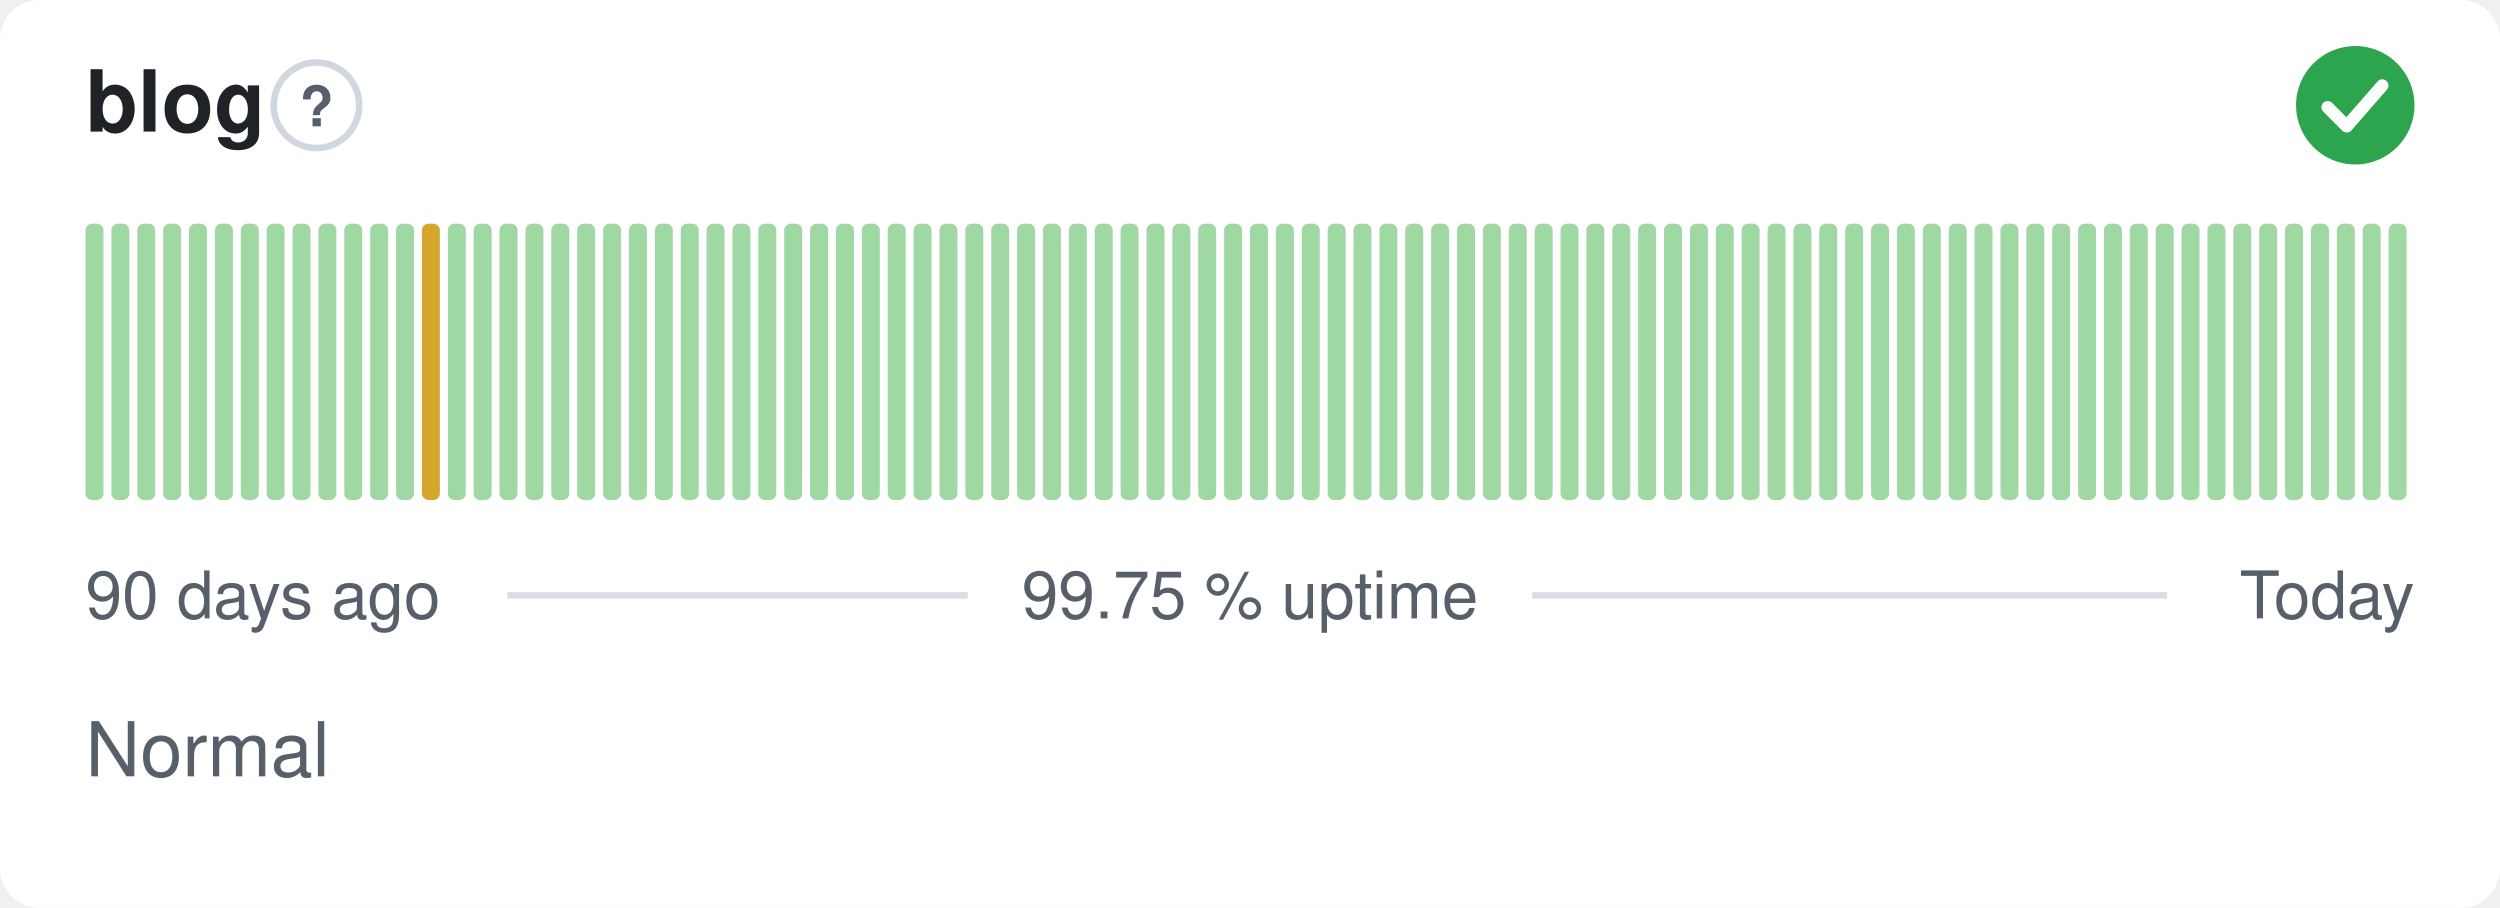
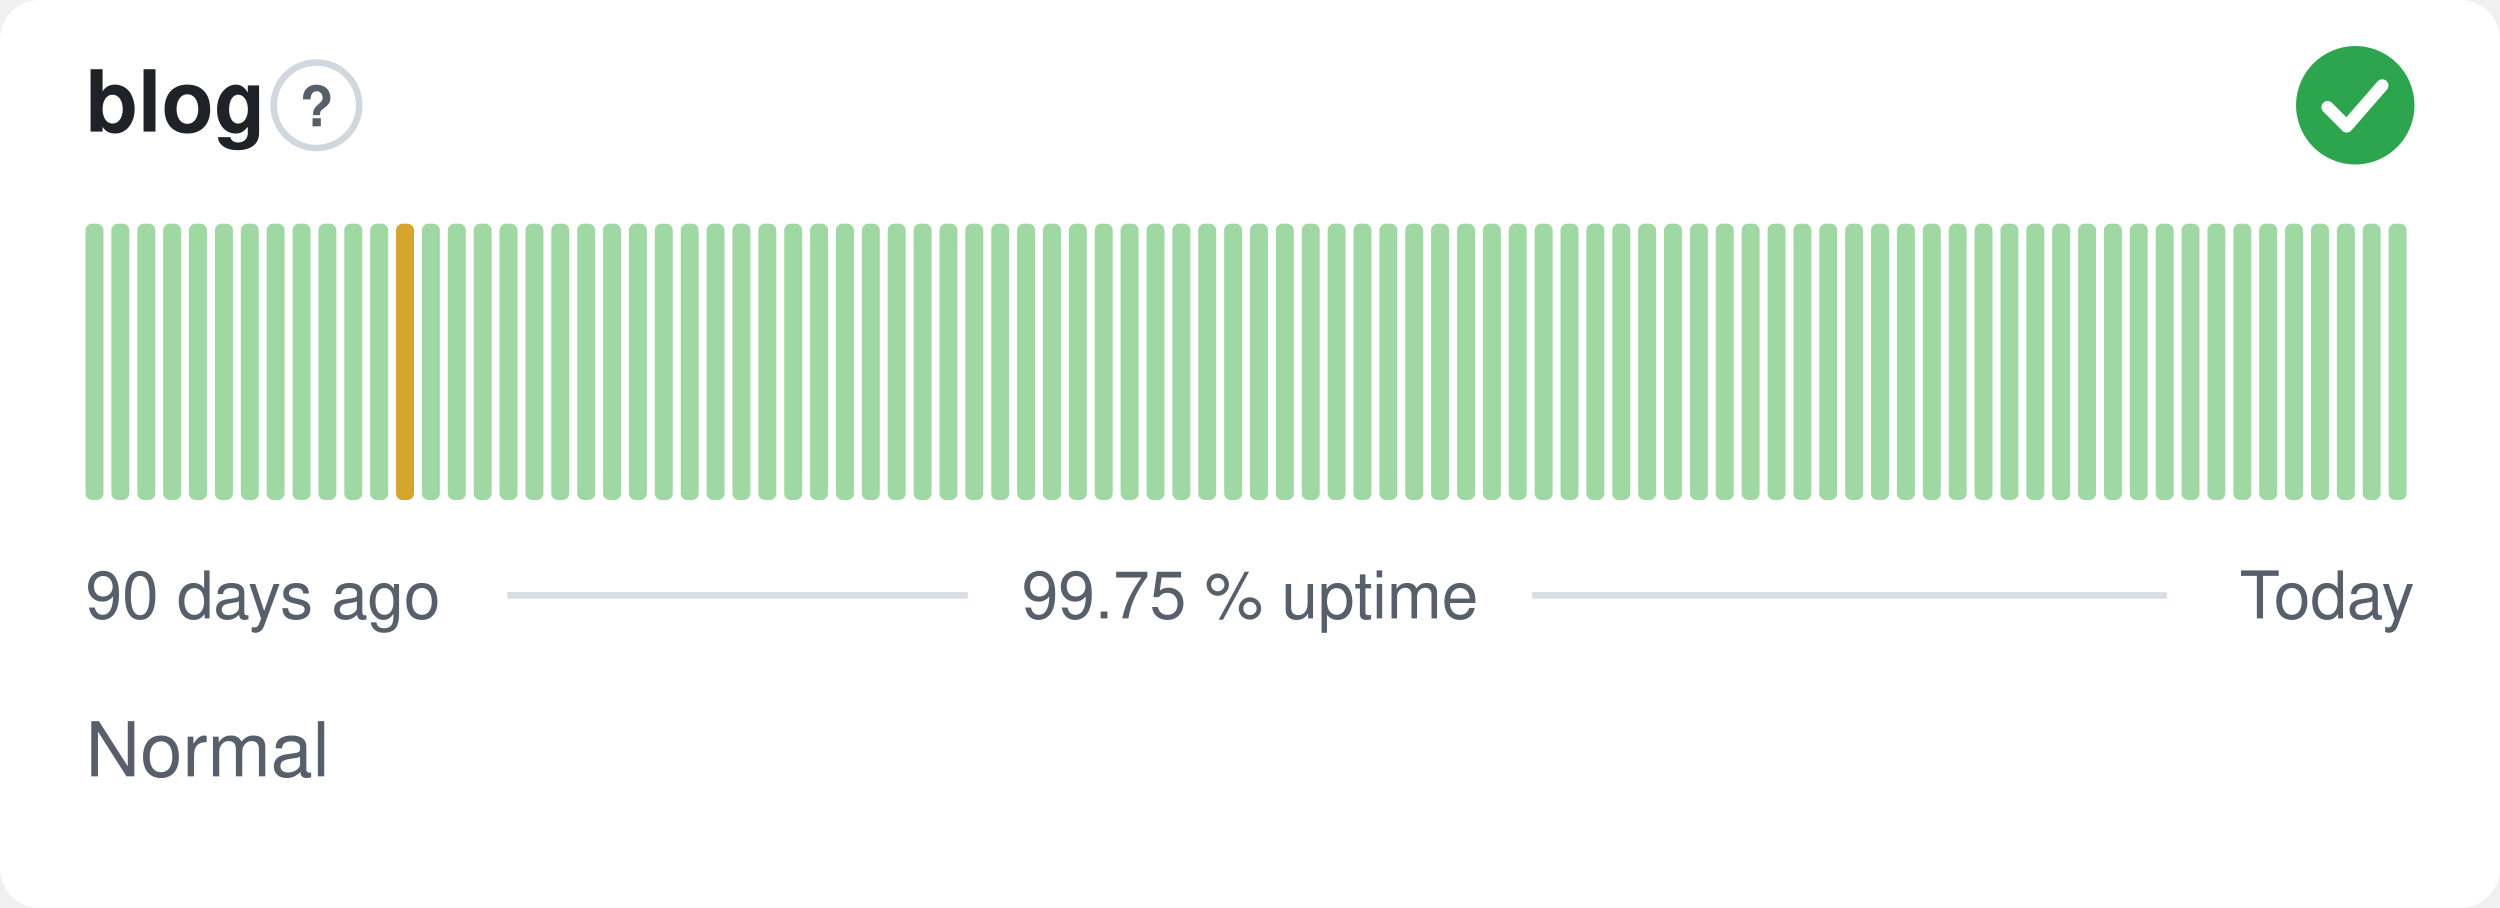
<svg xmlns="http://www.w3.org/2000/svg" width="380" height="138" viewBox="0 0 380 138" role="img" aria-label="blog: Normal, 99.75 % uptime over the last 90 days" font-family="-apple-system,BlinkMacSystemFont,'Segoe UI',Helvetica,Arial,sans-serif">
  <style>
    @media (prefers-color-scheme: dark) {
      .bg { fill: #0d1117 }
      .title { fill: #e6edf3 }
      .muted { fill: #8b949e }
      .hint { stroke: #30363d }
      .rule { stroke: #30363d }
      .nodata { fill: #21262d }
    }
  </style>
  <rect class="bg" width="380" height="138" rx="6" fill="#ffffff" />
  <text class="title" x="13" y="20" font-size="13" font-weight="600" fill="#1f2328">blog</text>
  <circle class="hint" cx="48.1" cy="16" r="6.5" fill="none" stroke="#d0d7de" stroke-width="1" />
  <text class="muted" x="48.1" y="19.2" text-anchor="middle" font-size="8.5" font-weight="700" fill="#57606a">?</text>
  <circle cx="358" cy="16" r="9" fill="#2da44e" />
  <path d="M353.80 16.30l2.90 2.90 5.40 -6.20" fill="none" stroke="#fff" stroke-width="1.89" stroke-linecap="round" stroke-linejoin="round" />
  <rect x="13.00" y="34.00" width="2.73" height="42.00" rx="1" fill="#9fd8a3" />
  <rect x="16.93" y="34.00" width="2.73" height="42.00" rx="1" fill="#9fd8a3" />
  <rect x="20.87" y="34.00" width="2.73" height="42.00" rx="1" fill="#9fd8a3" />
  <rect x="24.80" y="34.00" width="2.73" height="42.00" rx="1" fill="#9fd8a3" />
  <rect x="28.73" y="34.00" width="2.73" height="42.00" rx="1" fill="#9fd8a3" />
  <rect x="32.67" y="34.00" width="2.73" height="42.00" rx="1" fill="#9fd8a3" />
  <rect x="36.60" y="34.00" width="2.73" height="42.00" rx="1" fill="#9fd8a3" />
  <rect x="40.53" y="34.00" width="2.73" height="42.00" rx="1" fill="#9fd8a3" />
  <rect x="44.47" y="34.00" width="2.73" height="42.00" rx="1" fill="#9fd8a3" />
  <rect x="48.40" y="34.00" width="2.73" height="42.00" rx="1" fill="#9fd8a3" />
  <rect x="52.33" y="34.00" width="2.73" height="42.00" rx="1" fill="#9fd8a3" />
  <rect x="56.27" y="34.00" width="2.73" height="42.00" rx="1" fill="#9fd8a3" />
-   <rect x="60.20" y="34.00" width="2.73" height="42.00" rx="1" fill="#9fd8a3" />
-   <rect x="64.13" y="34.00" width="2.73" height="42.00" rx="1" fill="#d4a72c" />
+   <rect x="60.20" y="34.00" width="2.73" height="42.00" rx="1" fill="#d4a72c" />
+   <rect x="64.13" y="34.00" width="2.73" height="42.00" rx="1" fill="#9fd8a3" />
  <rect x="68.07" y="34.00" width="2.73" height="42.00" rx="1" fill="#9fd8a3" />
  <rect x="72.00" y="34.00" width="2.73" height="42.00" rx="1" fill="#9fd8a3" />
  <rect x="75.93" y="34.00" width="2.73" height="42.00" rx="1" fill="#9fd8a3" />
  <rect x="79.87" y="34.00" width="2.73" height="42.00" rx="1" fill="#9fd8a3" />
  <rect x="83.80" y="34.00" width="2.73" height="42.00" rx="1" fill="#9fd8a3" />
  <rect x="87.73" y="34.00" width="2.73" height="42.00" rx="1" fill="#9fd8a3" />
  <rect x="91.67" y="34.00" width="2.73" height="42.00" rx="1" fill="#9fd8a3" />
  <rect x="95.60" y="34.00" width="2.73" height="42.00" rx="1" fill="#9fd8a3" />
  <rect x="99.53" y="34.00" width="2.73" height="42.00" rx="1" fill="#9fd8a3" />
  <rect x="103.47" y="34.00" width="2.73" height="42.00" rx="1" fill="#9fd8a3" />
  <rect x="107.40" y="34.00" width="2.73" height="42.00" rx="1" fill="#9fd8a3" />
  <rect x="111.33" y="34.00" width="2.73" height="42.00" rx="1" fill="#9fd8a3" />
  <rect x="115.27" y="34.00" width="2.73" height="42.00" rx="1" fill="#9fd8a3" />
  <rect x="119.20" y="34.00" width="2.73" height="42.00" rx="1" fill="#9fd8a3" />
  <rect x="123.13" y="34.00" width="2.73" height="42.00" rx="1" fill="#9fd8a3" />
  <rect x="127.07" y="34.00" width="2.73" height="42.00" rx="1" fill="#9fd8a3" />
  <rect x="131.00" y="34.00" width="2.73" height="42.00" rx="1" fill="#9fd8a3" />
  <rect x="134.93" y="34.00" width="2.73" height="42.00" rx="1" fill="#9fd8a3" />
  <rect x="138.87" y="34.00" width="2.73" height="42.00" rx="1" fill="#9fd8a3" />
  <rect x="142.80" y="34.00" width="2.73" height="42.00" rx="1" fill="#9fd8a3" />
  <rect x="146.73" y="34.00" width="2.73" height="42.00" rx="1" fill="#9fd8a3" />
  <rect x="150.67" y="34.00" width="2.73" height="42.00" rx="1" fill="#9fd8a3" />
  <rect x="154.60" y="34.00" width="2.73" height="42.00" rx="1" fill="#9fd8a3" />
  <rect x="158.53" y="34.00" width="2.73" height="42.00" rx="1" fill="#9fd8a3" />
  <rect x="162.47" y="34.00" width="2.73" height="42.00" rx="1" fill="#9fd8a3" />
  <rect x="166.40" y="34.00" width="2.73" height="42.00" rx="1" fill="#9fd8a3" />
  <rect x="170.33" y="34.00" width="2.73" height="42.00" rx="1" fill="#9fd8a3" />
  <rect x="174.27" y="34.00" width="2.73" height="42.00" rx="1" fill="#9fd8a3" />
  <rect x="178.20" y="34.00" width="2.73" height="42.00" rx="1" fill="#9fd8a3" />
  <rect x="182.13" y="34.00" width="2.73" height="42.00" rx="1" fill="#9fd8a3" />
  <rect x="186.07" y="34.00" width="2.73" height="42.00" rx="1" fill="#9fd8a3" />
  <rect x="190.00" y="34.00" width="2.73" height="42.00" rx="1" fill="#9fd8a3" />
  <rect x="193.93" y="34.00" width="2.73" height="42.00" rx="1" fill="#9fd8a3" />
  <rect x="197.87" y="34.00" width="2.73" height="42.00" rx="1" fill="#9fd8a3" />
  <rect x="201.80" y="34.00" width="2.73" height="42.00" rx="1" fill="#9fd8a3" />
  <rect x="205.73" y="34.00" width="2.73" height="42.00" rx="1" fill="#9fd8a3" />
  <rect x="209.67" y="34.00" width="2.73" height="42.00" rx="1" fill="#9fd8a3" />
  <rect x="213.60" y="34.00" width="2.73" height="42.00" rx="1" fill="#9fd8a3" />
  <rect x="217.53" y="34.00" width="2.73" height="42.00" rx="1" fill="#9fd8a3" />
  <rect x="221.47" y="34.00" width="2.73" height="42.00" rx="1" fill="#9fd8a3" />
  <rect x="225.40" y="34.00" width="2.73" height="42.00" rx="1" fill="#9fd8a3" />
  <rect x="229.33" y="34.00" width="2.73" height="42.00" rx="1" fill="#9fd8a3" />
  <rect x="233.27" y="34.00" width="2.73" height="42.00" rx="1" fill="#9fd8a3" />
  <rect x="237.20" y="34.00" width="2.73" height="42.00" rx="1" fill="#9fd8a3" />
  <rect x="241.13" y="34.00" width="2.73" height="42.00" rx="1" fill="#9fd8a3" />
  <rect x="245.07" y="34.00" width="2.73" height="42.00" rx="1" fill="#9fd8a3" />
  <rect x="249.00" y="34.00" width="2.73" height="42.00" rx="1" fill="#9fd8a3" />
  <rect x="252.93" y="34.00" width="2.73" height="42.00" rx="1" fill="#9fd8a3" />
  <rect x="256.87" y="34.00" width="2.73" height="42.00" rx="1" fill="#9fd8a3" />
  <rect x="260.80" y="34.00" width="2.73" height="42.00" rx="1" fill="#9fd8a3" />
  <rect x="264.73" y="34.00" width="2.73" height="42.00" rx="1" fill="#9fd8a3" />
  <rect x="268.67" y="34.00" width="2.73" height="42.00" rx="1" fill="#9fd8a3" />
  <rect x="272.60" y="34.00" width="2.73" height="42.00" rx="1" fill="#9fd8a3" />
  <rect x="276.53" y="34.00" width="2.73" height="42.00" rx="1" fill="#9fd8a3" />
  <rect x="280.47" y="34.00" width="2.73" height="42.00" rx="1" fill="#9fd8a3" />
  <rect x="284.40" y="34.00" width="2.73" height="42.00" rx="1" fill="#9fd8a3" />
  <rect x="288.33" y="34.00" width="2.73" height="42.00" rx="1" fill="#9fd8a3" />
  <rect x="292.27" y="34.00" width="2.73" height="42.00" rx="1" fill="#9fd8a3" />
  <rect x="296.20" y="34.00" width="2.73" height="42.00" rx="1" fill="#9fd8a3" />
  <rect x="300.13" y="34.00" width="2.73" height="42.00" rx="1" fill="#9fd8a3" />
  <rect x="304.07" y="34.00" width="2.73" height="42.00" rx="1" fill="#9fd8a3" />
  <rect x="308.00" y="34.00" width="2.73" height="42.00" rx="1" fill="#9fd8a3" />
  <rect x="311.93" y="34.00" width="2.73" height="42.00" rx="1" fill="#9fd8a3" />
  <rect x="315.87" y="34.00" width="2.73" height="42.00" rx="1" fill="#9fd8a3" />
  <rect x="319.80" y="34.00" width="2.73" height="42.00" rx="1" fill="#9fd8a3" />
  <rect x="323.73" y="34.00" width="2.73" height="42.00" rx="1" fill="#9fd8a3" />
  <rect x="327.67" y="34.00" width="2.73" height="42.00" rx="1" fill="#9fd8a3" />
  <rect x="331.60" y="34.00" width="2.73" height="42.00" rx="1" fill="#9fd8a3" />
  <rect x="335.53" y="34.00" width="2.73" height="42.00" rx="1" fill="#9fd8a3" />
  <rect x="339.47" y="34.00" width="2.73" height="42.00" rx="1" fill="#9fd8a3" />
  <rect x="343.40" y="34.00" width="2.73" height="42.00" rx="1" fill="#9fd8a3" />
  <rect x="347.33" y="34.00" width="2.73" height="42.00" rx="1" fill="#9fd8a3" />
  <rect x="351.27" y="34.00" width="2.73" height="42.00" rx="1" fill="#9fd8a3" />
  <rect x="355.20" y="34.00" width="2.73" height="42.00" rx="1" fill="#9fd8a3" />
  <rect x="359.13" y="34.00" width="2.73" height="42.00" rx="1" fill="#9fd8a3" />
  <rect x="363.07" y="34.00" width="2.73" height="42.00" rx="1" fill="#9fd8a3" />
  <text class="muted" x="13" y="94" font-size="10" fill="#57606a">90 days ago</text>
  <text class="muted" x="190" y="94" text-anchor="middle" font-size="10" fill="#57606a">99.75 % uptime</text>
  <text class="muted" x="367" y="94" text-anchor="end" font-size="10" fill="#57606a">Today</text>
  <line class="rule" x1="77.1" y1="90.5" x2="147.1" y2="90.5" stroke="#d8dee4" stroke-width="1" />
  <line class="rule" x1="232.9" y1="90.5" x2="329.4" y2="90.5" stroke="#d8dee4" stroke-width="1" />
  <text class="muted" x="13" y="118" font-size="11.5" fill="#57606a">Normal</text>
</svg>
